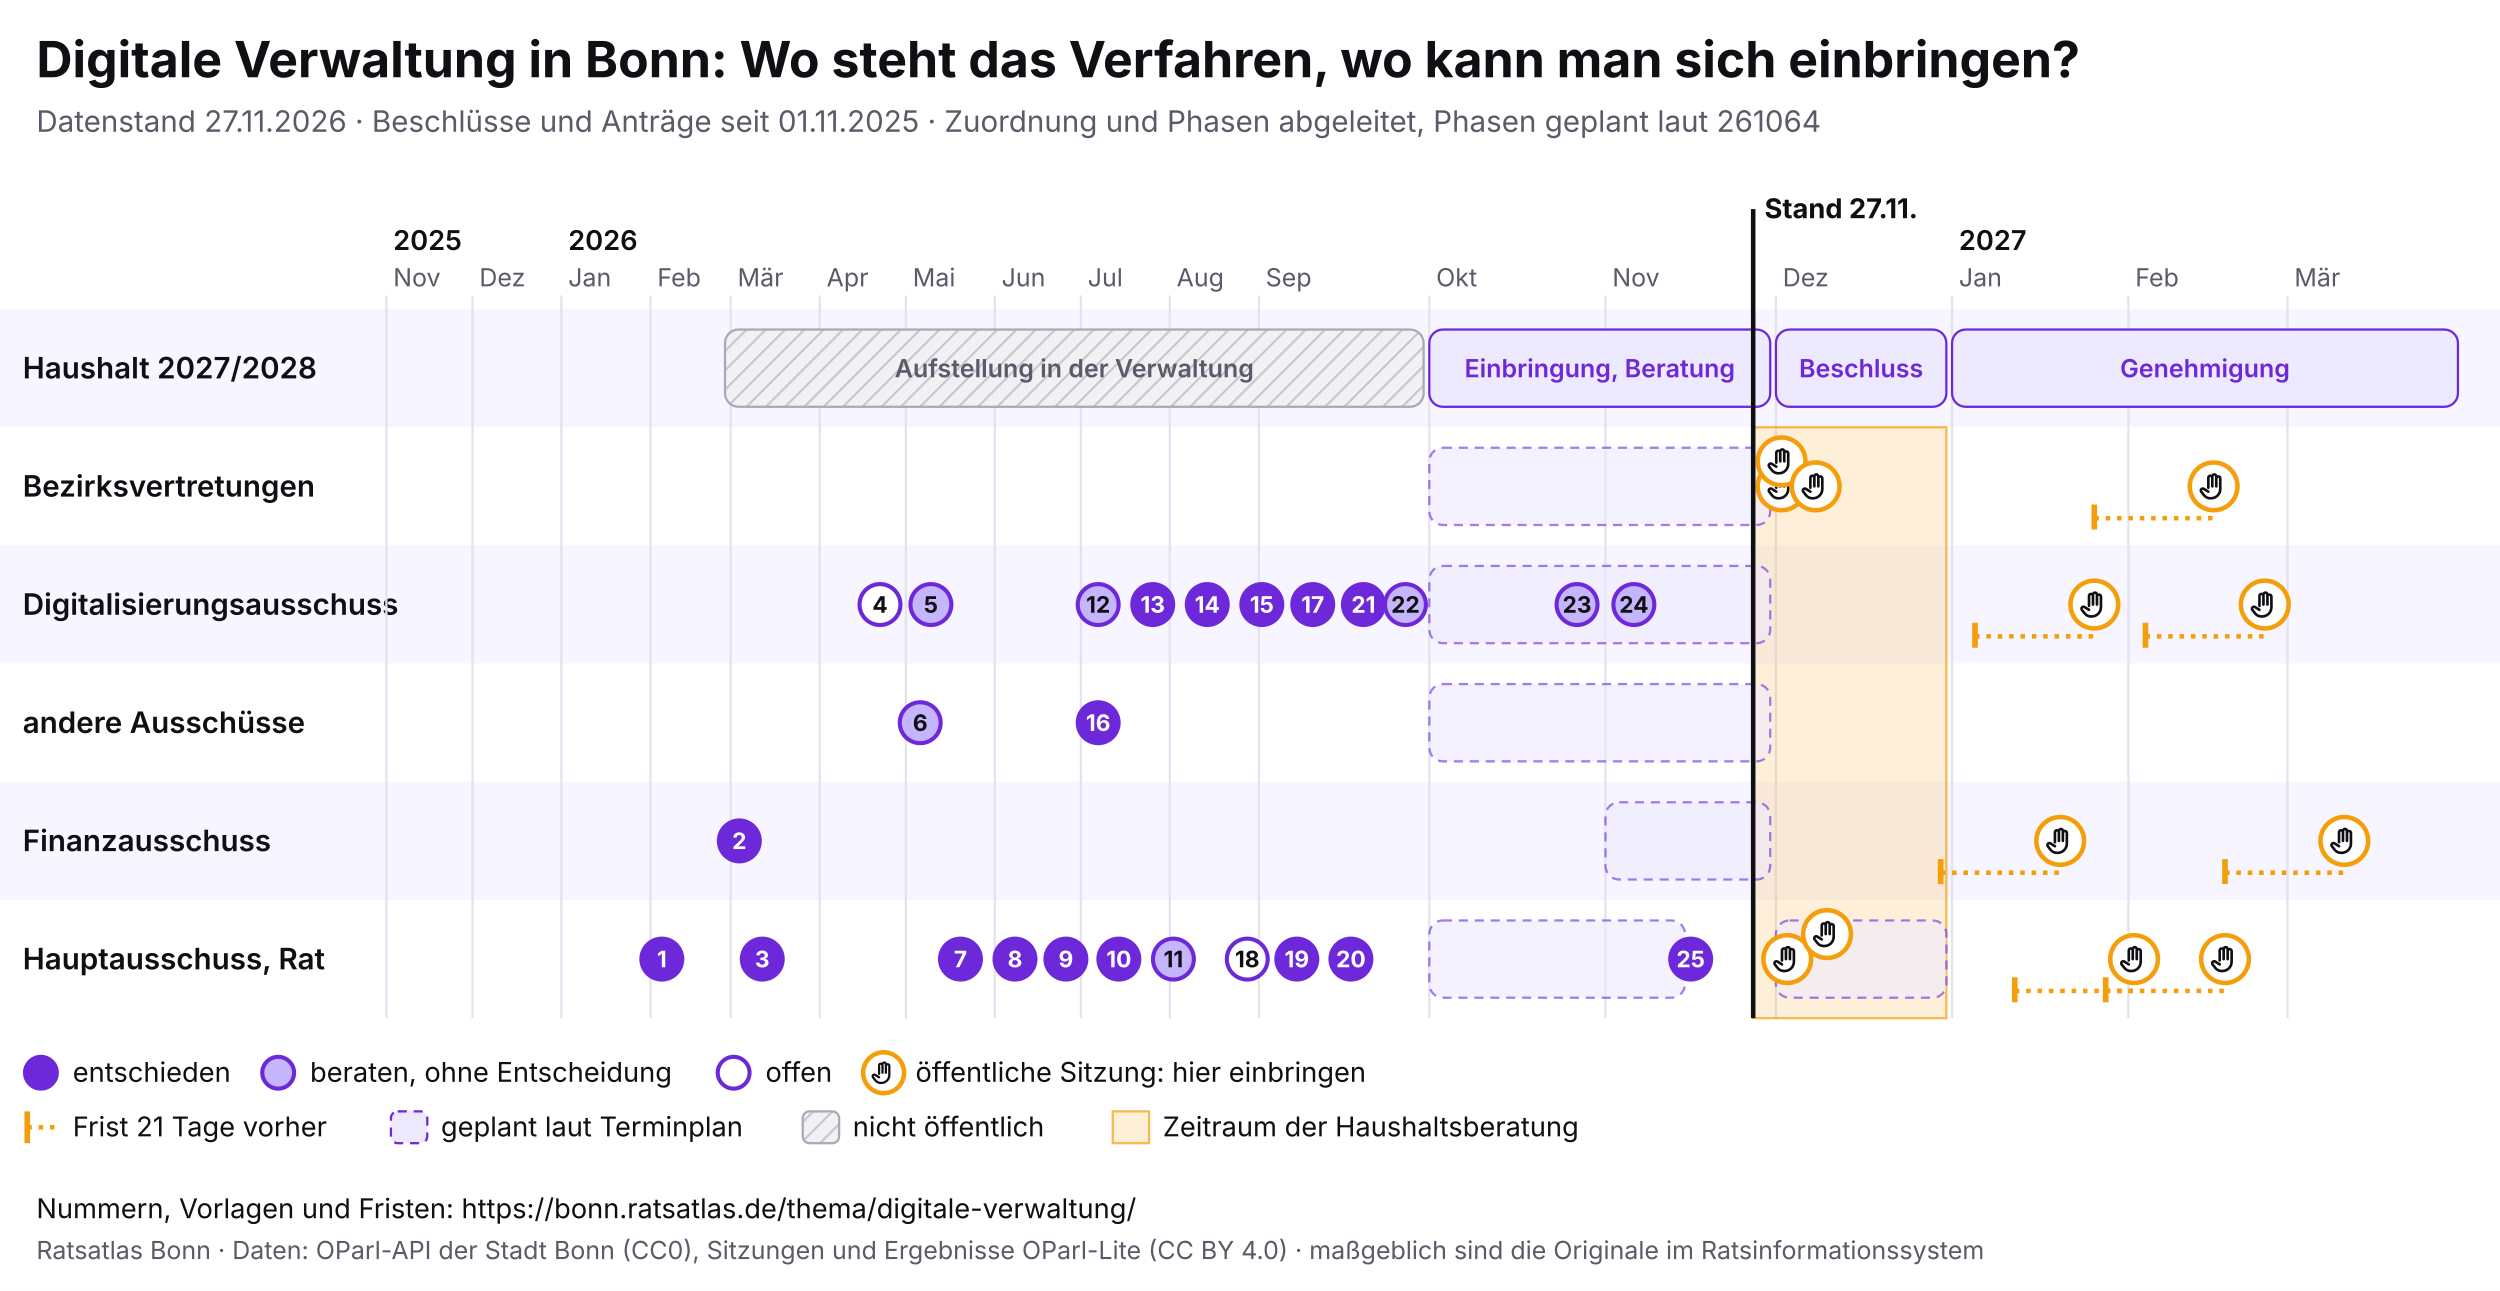
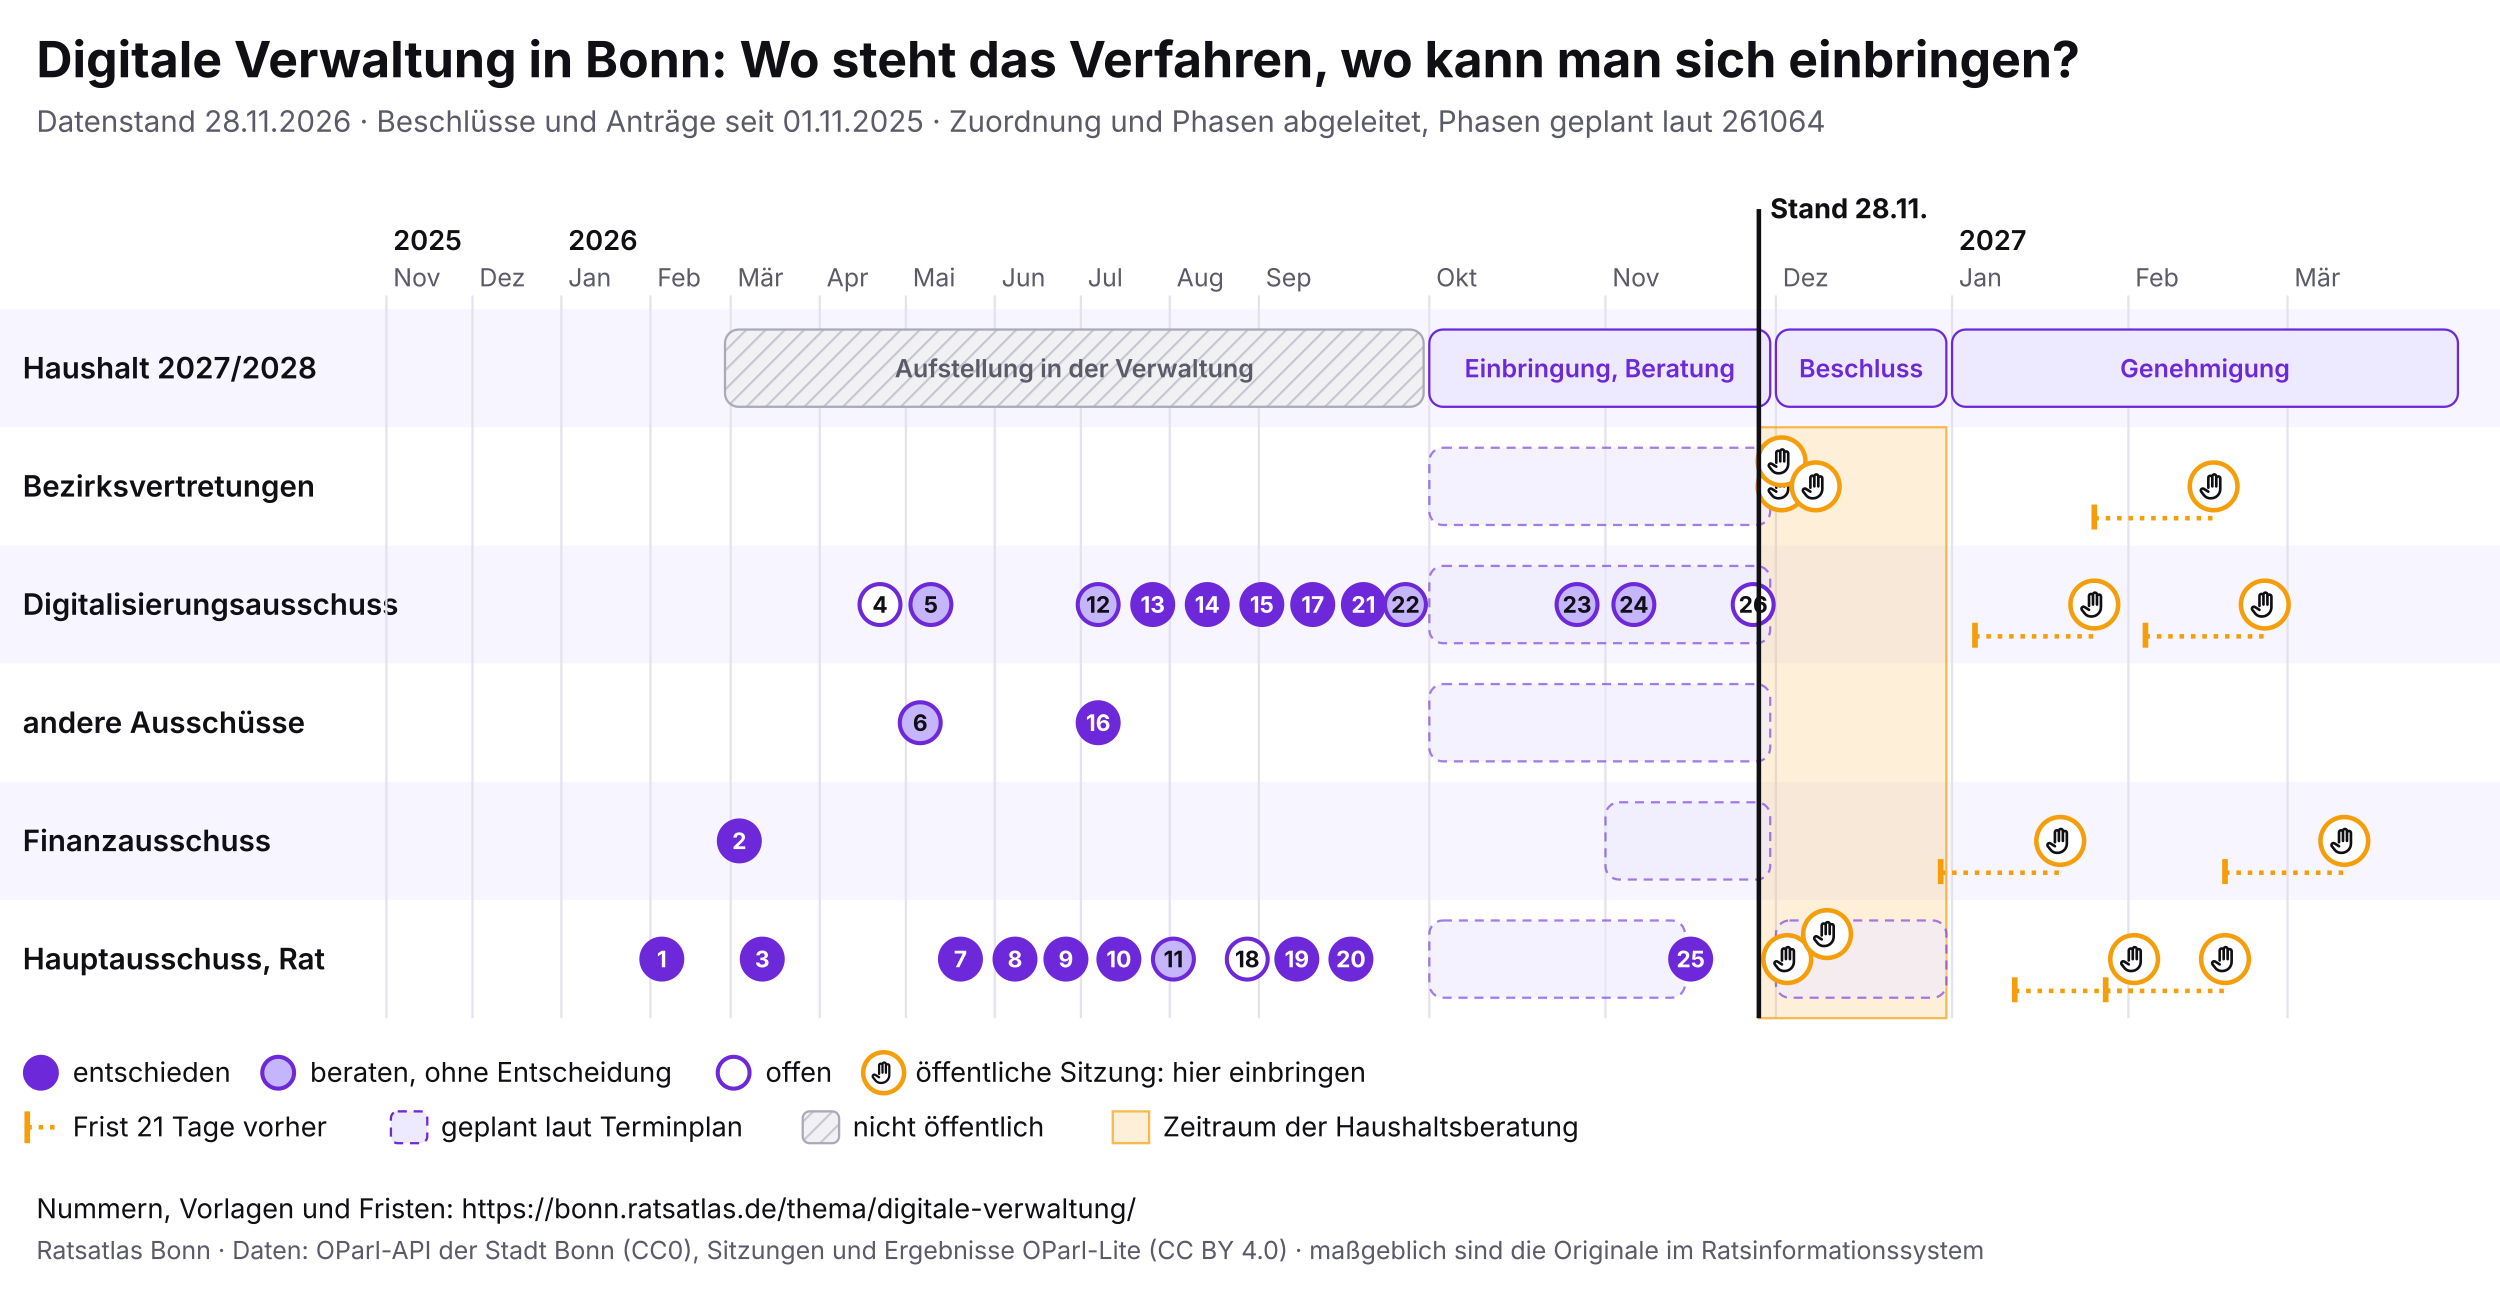
<svg xmlns="http://www.w3.org/2000/svg" viewBox="0 0 1100 568" width="1100" height="568" font-family="Inter, system-ui, sans-serif">
  <rect width="1100" height="568" fill="#ffffff" />
  <text x="16" y="34" font-size="22" font-weight="700" fill="#0f0f14">Digitale Verwaltung in Bonn: Wo steht das Verfahren, wo kann man sich einbringen?</text>
-   <text x="16" y="58" font-size="13" fill="#5a5a68">Datenstand 27.11.2026 · Beschlüsse und Anträge seit 01.11.2025 · Zuordnung und Phasen abgeleitet, Phasen geplant laut 261064</text>
+   <text x="16" y="58" font-size="13" fill="#5a5a68">Datenstand 28.11.2026 · Beschlüsse und Anträge seit 01.11.2025 · Zuordnung und Phasen abgeleitet, Phasen geplant laut 261064</text>
  <svg x="0" y="74" width="1100" height="440" viewBox="0 0 1100 440" font-family="Inter, system-ui, sans-serif">
    <defs>
      <pattern id="pb-schraffur" width="6" height="6" patternUnits="userSpaceOnUse" patternTransform="rotate(45)">
        <rect width="6" height="6" fill="#f1f1f4" />
        <line x1="0" y1="0" x2="0" y2="6" stroke="#c9c9d3" stroke-width="2" />
      </pattern>
      <symbol id="pb-hand" viewBox="0 0 24 24">
        <path d="M8 13V5.5a1.5 1.5 0 0 1 3 0V12M11 11V4.5a1.5 1.5 0 0 1 3 0V12M14 11.5V6a1.5 1.5 0 0 1 3 0v8a7 7 0 0 1-7 7h-.6a6 6 0 0 1-4.5-2.1L2.6 16a1.5 1.5 0 0 1 2.2-2L8 16" />
      </symbol>
    </defs>
    <rect x="0" y="62" width="1100" height="52" fill="#f7f5ff" />
    <text x="10" y="92.5" font-size="13" font-weight="600" fill="#0f0f14">Haushalt 2027/2028</text>
    <rect x="0" y="114" width="1100" height="52" fill="#ffffff" />
    <text x="10" y="144.5" font-size="13" font-weight="600" fill="#0f0f14">Bezirksvertretungen</text>
    <rect x="0" y="166" width="1100" height="52" fill="#f7f5ff" />
    <text x="10" y="196.5" font-size="13" font-weight="600" fill="#0f0f14">Digitalisierungsausschuss</text>
    <rect x="0" y="218" width="1100" height="52" fill="#ffffff" />
    <text x="10" y="248.5" font-size="13" font-weight="600" fill="#0f0f14">andere Ausschüsse</text>
    <rect x="0" y="270" width="1100" height="52" fill="#f7f5ff" />
    <text x="10" y="300.5" font-size="13" font-weight="600" fill="#0f0f14">Finanzausschuss</text>
    <rect x="0" y="322" width="1100" height="52" fill="#ffffff" />
    <text x="10" y="352.5" font-size="13" font-weight="600" fill="#0f0f14">Hauptausschuss, Rat</text>
    <line x1="170.0" y1="56" x2="170.0" y2="374" stroke="#e4e2ee" />
    <text x="173.0" y="52" font-size="11" fill="#5a5a68">Nov</text>
    <text x="173.0" y="36" font-size="12" font-weight="600" fill="#0f0f14">2025</text>
    <line x1="207.9" y1="56" x2="207.9" y2="374" stroke="#e4e2ee" />
    <text x="210.9" y="52" font-size="11" fill="#5a5a68">Dez</text>
    <line x1="247.0" y1="56" x2="247.0" y2="374" stroke="#e4e2ee" />
    <text x="250.0" y="52" font-size="11" fill="#5a5a68">Jan</text>
    <text x="250.0" y="36" font-size="12" font-weight="600" fill="#0f0f14">2026</text>
    <line x1="286.2" y1="56" x2="286.2" y2="374" stroke="#e4e2ee" />
    <text x="289.2" y="52" font-size="11" fill="#5a5a68">Feb</text>
    <line x1="321.5" y1="56" x2="321.5" y2="374" stroke="#e4e2ee" />
    <text x="324.5" y="52" font-size="11" fill="#5a5a68">Mär</text>
    <line x1="360.7" y1="56" x2="360.7" y2="374" stroke="#e4e2ee" />
    <text x="363.7" y="52" font-size="11" fill="#5a5a68">Apr</text>
    <line x1="398.6" y1="56" x2="398.6" y2="374" stroke="#e4e2ee" />
    <text x="401.6" y="52" font-size="11" fill="#5a5a68">Mai</text>
    <line x1="437.7" y1="56" x2="437.7" y2="374" stroke="#e4e2ee" />
    <text x="440.7" y="52" font-size="11" fill="#5a5a68">Jun</text>
    <line x1="475.6" y1="56" x2="475.6" y2="374" stroke="#e4e2ee" />
    <text x="478.6" y="52" font-size="11" fill="#5a5a68">Jul</text>
    <line x1="514.7" y1="56" x2="514.7" y2="374" stroke="#e4e2ee" />
    <text x="517.7" y="52" font-size="11" fill="#5a5a68">Aug</text>
    <line x1="553.9" y1="56" x2="553.9" y2="374" stroke="#e4e2ee" />
    <text x="556.9" y="52" font-size="11" fill="#5a5a68">Sep</text>
    <line x1="628.9" y1="56" x2="628.9" y2="374" stroke="#e4e2ee" />
    <text x="631.9" y="52" font-size="11" fill="#5a5a68">Okt</text>
    <line x1="706.4" y1="56" x2="706.4" y2="374" stroke="#e4e2ee" />
    <text x="709.4" y="52" font-size="11" fill="#5a5a68">Nov</text>
    <line x1="781.4" y1="56" x2="781.4" y2="374" stroke="#e4e2ee" />
    <text x="784.4" y="52" font-size="11" fill="#5a5a68">Dez</text>
    <line x1="858.9" y1="56" x2="858.9" y2="374" stroke="#e4e2ee" />
    <text x="861.9" y="52" font-size="11" fill="#5a5a68">Jan</text>
    <text x="861.9" y="36" font-size="12" font-weight="600" fill="#0f0f14">2027</text>
    <line x1="936.5" y1="56" x2="936.5" y2="374" stroke="#e4e2ee" />
    <text x="939.5" y="52" font-size="11" fill="#5a5a68">Feb</text>
    <line x1="1006.5" y1="56" x2="1006.5" y2="374" stroke="#e4e2ee" />
    <text x="1009.5" y="52" font-size="11" fill="#5a5a68">Mär</text>
-     <rect x="771.4" y="114" width="85.0" height="260" fill="#f59e0b" fill-opacity="0.16" stroke="#f59e0b" stroke-opacity="0.7" />
+     <rect x="773.9" y="114" width="82.5" height="260" fill="#f59e0b" fill-opacity="0.16" stroke="#f59e0b" stroke-opacity="0.7" />
    <g>
      <rect x="319.0" y="71" width="307.4" height="34" rx="6" fill="url(#pb-schraffur)" stroke="#a9a9b8" />
      <text x="472.7" y="92.0" font-size="11" text-anchor="middle" font-weight="600" fill="#5a5a68">Aufstellung in der Verwaltung</text>
    </g>
    <g>
      <rect x="628.9" y="71" width="150.0" height="34" rx="6" fill="#ede9fe" stroke="#6d28d9" />
      <text x="703.9" y="92.0" font-size="11" text-anchor="middle" font-weight="600" fill="#6d28d9">Einbringung, Beratung</text>
    </g>
    <g>
      <rect x="781.4" y="71" width="75.0" height="34" rx="6" fill="#ede9fe" stroke="#6d28d9" />
      <text x="818.9" y="92.0" font-size="11" text-anchor="middle" font-weight="600" fill="#6d28d9">Beschluss</text>
    </g>
    <g>
      <rect x="858.9" y="71" width="222.6" height="34" rx="6" fill="#ede9fe" stroke="#6d28d9" />
      <text x="970.2" y="92.0" font-size="11" text-anchor="middle" font-weight="600" fill="#6d28d9">Genehmigung</text>
    </g>
    <g>
      <rect x="628.9" y="123" width="150.0" height="34" rx="6" fill="#ede9fe" fill-opacity="0.6" stroke="#6d28d9" stroke-opacity="0.6" stroke-dasharray="4 3" />
    </g>
    <g>
      <rect x="628.9" y="175" width="150.0" height="34" rx="6" fill="#ede9fe" fill-opacity="0.6" stroke="#6d28d9" stroke-opacity="0.6" stroke-dasharray="4 3" />
    </g>
    <g>
      <rect x="628.9" y="227" width="150.0" height="34" rx="6" fill="#ede9fe" fill-opacity="0.6" stroke="#6d28d9" stroke-opacity="0.6" stroke-dasharray="4 3" />
    </g>
    <g>
      <rect x="706.4" y="279" width="72.5" height="34" rx="6" fill="#ede9fe" fill-opacity="0.6" stroke="#6d28d9" stroke-opacity="0.6" stroke-dasharray="4 3" />
    </g>
    <g>
      <rect x="628.9" y="331" width="112.5" height="34" rx="6" fill="#ede9fe" fill-opacity="0.6" stroke="#6d28d9" stroke-opacity="0.6" stroke-dasharray="4 3" />
    </g>
    <g>
      <rect x="781.4" y="331" width="75.0" height="34" rx="6" fill="#ede9fe" fill-opacity="0.6" stroke="#6d28d9" stroke-opacity="0.6" stroke-dasharray="4 3" />
    </g>
    <g>
      <circle cx="783.9" cy="140.0" r="10.5" fill="#fff" stroke="#f59e0b" stroke-width="2" />
      <use href="#pb-hand" x="776.9" y="133.0" width="14" height="14" fill="none" stroke="#0f0f14" stroke-width="2" stroke-linecap="round" stroke-linejoin="round" />
    </g>
    <g>
      <circle cx="783.9" cy="129.0" r="10.5" fill="#fff" stroke="#f59e0b" stroke-width="2" />
      <use href="#pb-hand" x="776.9" y="122.0" width="14" height="14" fill="none" stroke="#0f0f14" stroke-width="2" stroke-linecap="round" stroke-linejoin="round" />
    </g>
    <g>
      <circle cx="786.4" cy="348.0" r="10.5" fill="#fff" stroke="#f59e0b" stroke-width="2" />
      <use href="#pb-hand" x="779.4" y="341.0" width="14" height="14" fill="none" stroke="#0f0f14" stroke-width="2" stroke-linecap="round" stroke-linejoin="round" />
    </g>
    <g>
      <circle cx="798.9" cy="140.0" r="10.5" fill="#fff" stroke="#f59e0b" stroke-width="2" />
      <use href="#pb-hand" x="791.9" y="133.0" width="14" height="14" fill="none" stroke="#0f0f14" stroke-width="2" stroke-linecap="round" stroke-linejoin="round" />
    </g>
    <g>
      <circle cx="803.9" cy="337.0" r="10.5" fill="#fff" stroke="#f59e0b" stroke-width="2" />
      <use href="#pb-hand" x="796.9" y="330.0" width="14" height="14" fill="none" stroke="#0f0f14" stroke-width="2" stroke-linecap="round" stroke-linejoin="round" />
    </g>
    <line x1="853.9" y1="310.0" x2="906.5" y2="310.0" stroke="#f59e0b" stroke-width="2" stroke-dasharray="2 3" />
    <line x1="853.9" y1="304.0" x2="853.9" y2="315.0" stroke="#f59e0b" stroke-width="2.5" />
    <g>
      <circle cx="906.5" cy="296.0" r="10.5" fill="#fff" stroke="#f59e0b" stroke-width="2" />
      <use href="#pb-hand" x="899.5" y="289.0" width="14" height="14" fill="none" stroke="#0f0f14" stroke-width="2" stroke-linecap="round" stroke-linejoin="round" />
    </g>
    <line x1="869.0" y1="206.0" x2="921.5" y2="206.0" stroke="#f59e0b" stroke-width="2" stroke-dasharray="2 3" />
    <line x1="869.0" y1="200.0" x2="869.0" y2="211.0" stroke="#f59e0b" stroke-width="2.5" />
    <g>
      <circle cx="921.5" cy="192.0" r="10.5" fill="#fff" stroke="#f59e0b" stroke-width="2" />
      <use href="#pb-hand" x="914.5" y="185.0" width="14" height="14" fill="none" stroke="#0f0f14" stroke-width="2" stroke-linecap="round" stroke-linejoin="round" />
    </g>
    <line x1="886.5" y1="362.0" x2="939.0" y2="362.0" stroke="#f59e0b" stroke-width="2" stroke-dasharray="2 3" />
    <line x1="886.5" y1="356.0" x2="886.5" y2="367.0" stroke="#f59e0b" stroke-width="2.5" />
    <g>
      <circle cx="939.0" cy="348.0" r="10.5" fill="#fff" stroke="#f59e0b" stroke-width="2" />
      <use href="#pb-hand" x="932.0" y="341.0" width="14" height="14" fill="none" stroke="#0f0f14" stroke-width="2" stroke-linecap="round" stroke-linejoin="round" />
    </g>
    <line x1="921.5" y1="154.0" x2="974.0" y2="154.0" stroke="#f59e0b" stroke-width="2" stroke-dasharray="2 3" />
    <line x1="921.5" y1="148.0" x2="921.5" y2="159.0" stroke="#f59e0b" stroke-width="2.5" />
    <g>
      <circle cx="974.0" cy="140.0" r="10.5" fill="#fff" stroke="#f59e0b" stroke-width="2" />
      <use href="#pb-hand" x="967.0" y="133.0" width="14" height="14" fill="none" stroke="#0f0f14" stroke-width="2" stroke-linecap="round" stroke-linejoin="round" />
    </g>
    <line x1="926.5" y1="362.0" x2="979.0" y2="362.0" stroke="#f59e0b" stroke-width="2" stroke-dasharray="2 3" />
    <line x1="926.5" y1="356.0" x2="926.5" y2="367.0" stroke="#f59e0b" stroke-width="2.5" />
    <g>
      <circle cx="979.0" cy="348.0" r="10.5" fill="#fff" stroke="#f59e0b" stroke-width="2" />
      <use href="#pb-hand" x="972.0" y="341.0" width="14" height="14" fill="none" stroke="#0f0f14" stroke-width="2" stroke-linecap="round" stroke-linejoin="round" />
    </g>
    <line x1="944.0" y1="206.0" x2="996.5" y2="206.0" stroke="#f59e0b" stroke-width="2" stroke-dasharray="2 3" />
    <line x1="944.0" y1="200.0" x2="944.0" y2="211.0" stroke="#f59e0b" stroke-width="2.5" />
    <g>
      <circle cx="996.5" cy="192.0" r="10.5" fill="#fff" stroke="#f59e0b" stroke-width="2" />
      <use href="#pb-hand" x="989.5" y="185.0" width="14" height="14" fill="none" stroke="#0f0f14" stroke-width="2" stroke-linecap="round" stroke-linejoin="round" />
    </g>
    <line x1="979.0" y1="310.0" x2="1031.5" y2="310.0" stroke="#f59e0b" stroke-width="2" stroke-dasharray="2 3" />
    <line x1="979.0" y1="304.0" x2="979.0" y2="315.0" stroke="#f59e0b" stroke-width="2.5" />
    <g>
      <circle cx="1031.5" cy="296.0" r="10.5" fill="#fff" stroke="#f59e0b" stroke-width="2" />
      <use href="#pb-hand" x="1024.5" y="289.0" width="14" height="14" fill="none" stroke="#0f0f14" stroke-width="2" stroke-linecap="round" stroke-linejoin="round" />
    </g>
    <g>
      <circle cx="291.2" cy="348.0" r="9" fill="#6d28d9" stroke="#6d28d9" stroke-width="1.8" />
      <text x="291.2" y="351.6" font-size="10" font-weight="700" text-anchor="middle" fill="#fff">1</text>
    </g>
    <g>
      <circle cx="325.3" cy="296.0" r="9" fill="#6d28d9" stroke="#6d28d9" stroke-width="1.8" />
      <text x="325.3" y="299.6" font-size="10" font-weight="700" text-anchor="middle" fill="#fff">2</text>
    </g>
    <g>
      <circle cx="335.4" cy="348.0" r="9" fill="#6d28d9" stroke="#6d28d9" stroke-width="1.8" />
      <text x="335.4" y="351.6" font-size="10" font-weight="700" text-anchor="middle" fill="#fff">3</text>
    </g>
    <g>
      <circle cx="387.2" cy="192.0" r="9" fill="#fff" stroke="#6d28d9" stroke-width="1.8" />
      <text x="387.2" y="195.6" font-size="10" font-weight="700" text-anchor="middle" fill="#0f0f14">4</text>
    </g>
    <g>
      <circle cx="409.6" cy="192.0" r="9" fill="#c4b5fd" stroke="#6d28d9" stroke-width="1.8" />
      <text x="409.6" y="195.6" font-size="10" font-weight="700" text-anchor="middle" fill="#0f0f14">5</text>
    </g>
    <g>
      <circle cx="404.9" cy="244.0" r="9" fill="#c4b5fd" stroke="#6d28d9" stroke-width="1.8" />
      <text x="404.9" y="247.6" font-size="10" font-weight="700" text-anchor="middle" fill="#0f0f14">6</text>
    </g>
    <g>
      <circle cx="422.6" cy="348.0" r="9" fill="#6d28d9" stroke="#6d28d9" stroke-width="1.8" />
      <text x="422.6" y="351.6" font-size="10" font-weight="700" text-anchor="middle" fill="#fff">7</text>
    </g>
    <g>
      <circle cx="446.6" cy="348.0" r="9" fill="#6d28d9" stroke="#6d28d9" stroke-width="1.8" />
      <text x="446.6" y="351.6" font-size="10" font-weight="700" text-anchor="middle" fill="#fff">8</text>
    </g>
    <g>
      <circle cx="469.0" cy="348.0" r="9" fill="#6d28d9" stroke="#6d28d9" stroke-width="1.8" />
      <text x="469.0" y="351.6" font-size="10" font-weight="700" text-anchor="middle" fill="#fff">9</text>
    </g>
    <g>
      <circle cx="492.3" cy="348.0" r="9" fill="#6d28d9" stroke="#6d28d9" stroke-width="1.8" />
      <text x="492.3" y="351.6" font-size="10" font-weight="700" text-anchor="middle" fill="#fff">10</text>
    </g>
    <g>
      <circle cx="516.3" cy="348.0" r="9" fill="#c4b5fd" stroke="#6d28d9" stroke-width="1.8" />
      <text x="516.3" y="351.6" font-size="10" font-weight="700" text-anchor="middle" fill="#0f0f14">11</text>
    </g>
    <g>
      <circle cx="483.2" cy="192.0" r="9" fill="#c4b5fd" stroke="#6d28d9" stroke-width="1.8" />
      <text x="483.2" y="195.6" font-size="10" font-weight="700" text-anchor="middle" fill="#0f0f14">12</text>
    </g>
    <g>
      <circle cx="507.2" cy="192.0" r="9" fill="#6d28d9" stroke="#6d28d9" stroke-width="1.8" />
      <text x="507.2" y="195.6" font-size="10" font-weight="700" text-anchor="middle" fill="#fff">13</text>
    </g>
    <g>
      <circle cx="531.2" cy="192.0" r="9" fill="#6d28d9" stroke="#6d28d9" stroke-width="1.8" />
      <text x="531.2" y="195.6" font-size="10" font-weight="700" text-anchor="middle" fill="#fff">14</text>
    </g>
    <g>
      <circle cx="555.2" cy="192.0" r="9" fill="#6d28d9" stroke="#6d28d9" stroke-width="1.8" />
      <text x="555.2" y="195.6" font-size="10" font-weight="700" text-anchor="middle" fill="#fff">15</text>
    </g>
    <g>
      <circle cx="483.2" cy="244.0" r="9" fill="#6d28d9" stroke="#6d28d9" stroke-width="1.8" />
      <text x="483.2" y="247.6" font-size="10" font-weight="700" text-anchor="middle" fill="#fff">16</text>
    </g>
    <g>
      <circle cx="577.6" cy="192.0" r="9" fill="#6d28d9" stroke="#6d28d9" stroke-width="1.8" />
      <text x="577.6" y="195.6" font-size="10" font-weight="700" text-anchor="middle" fill="#fff">17</text>
    </g>
    <g>
      <circle cx="548.8" cy="348.0" r="9" fill="#fff" stroke="#6d28d9" stroke-width="1.8" />
      <text x="548.8" y="351.6" font-size="10" font-weight="700" text-anchor="middle" fill="#0f0f14">18</text>
    </g>
    <g>
      <circle cx="570.6" cy="348.0" r="9" fill="#6d28d9" stroke="#6d28d9" stroke-width="1.8" />
      <text x="570.6" y="351.6" font-size="10" font-weight="700" text-anchor="middle" fill="#fff">19</text>
    </g>
    <g>
      <circle cx="594.4" cy="348.0" r="9" fill="#6d28d9" stroke="#6d28d9" stroke-width="1.8" />
      <text x="594.4" y="351.6" font-size="10" font-weight="700" text-anchor="middle" fill="#fff">20</text>
    </g>
    <g>
      <circle cx="599.9" cy="192.0" r="9" fill="#6d28d9" stroke="#6d28d9" stroke-width="1.8" />
      <text x="599.9" y="195.6" font-size="10" font-weight="700" text-anchor="middle" fill="#fff">21</text>
    </g>
    <g>
      <circle cx="618.4" cy="192.0" r="9" fill="#c4b5fd" stroke="#6d28d9" stroke-width="1.8" />
      <text x="618.4" y="195.6" font-size="10" font-weight="700" text-anchor="middle" fill="#0f0f14">22</text>
    </g>
    <g>
      <circle cx="693.9" cy="192.0" r="9" fill="#c4b5fd" stroke="#6d28d9" stroke-width="1.8" />
      <text x="693.9" y="195.6" font-size="10" font-weight="700" text-anchor="middle" fill="#0f0f14">23</text>
    </g>
    <g>
      <circle cx="718.9" cy="192.0" r="9" fill="#c4b5fd" stroke="#6d28d9" stroke-width="1.8" />
      <text x="718.9" y="195.6" font-size="10" font-weight="700" text-anchor="middle" fill="#0f0f14">24</text>
    </g>
    <g>
      <circle cx="743.9" cy="348.0" r="9" fill="#6d28d9" stroke="#6d28d9" stroke-width="1.8" />
      <text x="743.9" y="351.6" font-size="10" font-weight="700" text-anchor="middle" fill="#fff">25</text>
    </g>
-     <line x1="771.4" y1="18" x2="771.4" y2="374" stroke="#0f0f14" stroke-width="2" pointer-events="none" />
-     <text x="776.4" y="22" font-size="12" font-weight="700" fill="#0f0f14">Stand 27.11.</text>
+     <g>
+       <circle cx="771.4" cy="192.0" r="9" fill="#fff" stroke="#6d28d9" stroke-width="1.8" />
+       <text x="771.4" y="195.6" font-size="10" font-weight="700" text-anchor="middle" fill="#0f0f14">26</text>
+     </g>
+     <line x1="773.9" y1="18" x2="773.9" y2="374" stroke="#0f0f14" stroke-width="2" pointer-events="none" />
+     <text x="778.9" y="22" font-size="12" font-weight="700" fill="#0f0f14">Stand 28.11.</text>
    <circle cx="18" cy="398" r="7" fill="#6d28d9" stroke="#6d28d9" stroke-width="1.8" />
    <text x="32" y="402" font-size="12" fill="#0f0f14">entschieden</text>
    <circle cx="122.4" cy="398" r="7" fill="#c4b5fd" stroke="#6d28d9" stroke-width="1.8" />
    <text x="136.4" y="402" font-size="12" fill="#0f0f14">beraten, ohne Entscheidung</text>
    <circle cx="322.8" cy="398" r="7" fill="#fff" stroke="#6d28d9" stroke-width="1.8" />
    <text x="336.8" y="402" font-size="12" fill="#0f0f14">offen</text>
    <circle cx="388.8" cy="398" r="9" fill="#fff" stroke="#f59e0b" stroke-width="2" />
    <use href="#pb-hand" x="382.8" y="392" width="12" height="12" fill="none" stroke="#0f0f14" stroke-width="2" stroke-linecap="round" stroke-linejoin="round" />
    <text x="402.8" y="402" font-size="12" fill="#0f0f14">öffentliche Sitzung: hier einbringen</text>
    <line x1="12" y1="415" x2="12" y2="429" stroke="#f59e0b" stroke-width="2.5" />
    <line x1="12" y1="422" x2="26" y2="422" stroke="#f59e0b" stroke-width="2" stroke-dasharray="2 3" />
    <text x="32" y="426" font-size="12" fill="#0f0f14">Frist 21 Tage vorher</text>
    <rect x="172.0" y="415" width="16" height="14" rx="3" fill="#ede9fe" stroke="#6d28d9" stroke-dasharray="4 3" />
    <text x="194.0" y="426" font-size="12" fill="#0f0f14">geplant laut Terminplan</text>
    <rect x="353.2" y="415" width="16" height="14" rx="3" fill="url(#pb-schraffur)" stroke="#a9a9b8" />
    <text x="375.2" y="426" font-size="12" fill="#0f0f14">nicht öffentlich</text>
    <rect x="489.6" y="415" width="16" height="14" fill="#f59e0b" fill-opacity="0.16" stroke="#f59e0b" stroke-opacity="0.7" />
    <text x="511.6" y="426" font-size="12" fill="#0f0f14">Zeitraum der Haushaltsberatung</text>
  </svg>
  <text x="16" y="536" font-size="12" fill="#0f0f14">Nummern, Vorlagen und Fristen: https://bonn.ratsatlas.de/thema/digitale-verwaltung/</text>
  <text x="16" y="554" font-size="11" fill="#5a5a68">Ratsatlas Bonn · Daten: OParl-API der Stadt Bonn (CC0), Sitzungen und Ergebnisse OParl-Lite (CC BY 4.0) · maßgeblich sind die Originale im Ratsinformationssystem</text>
</svg>
